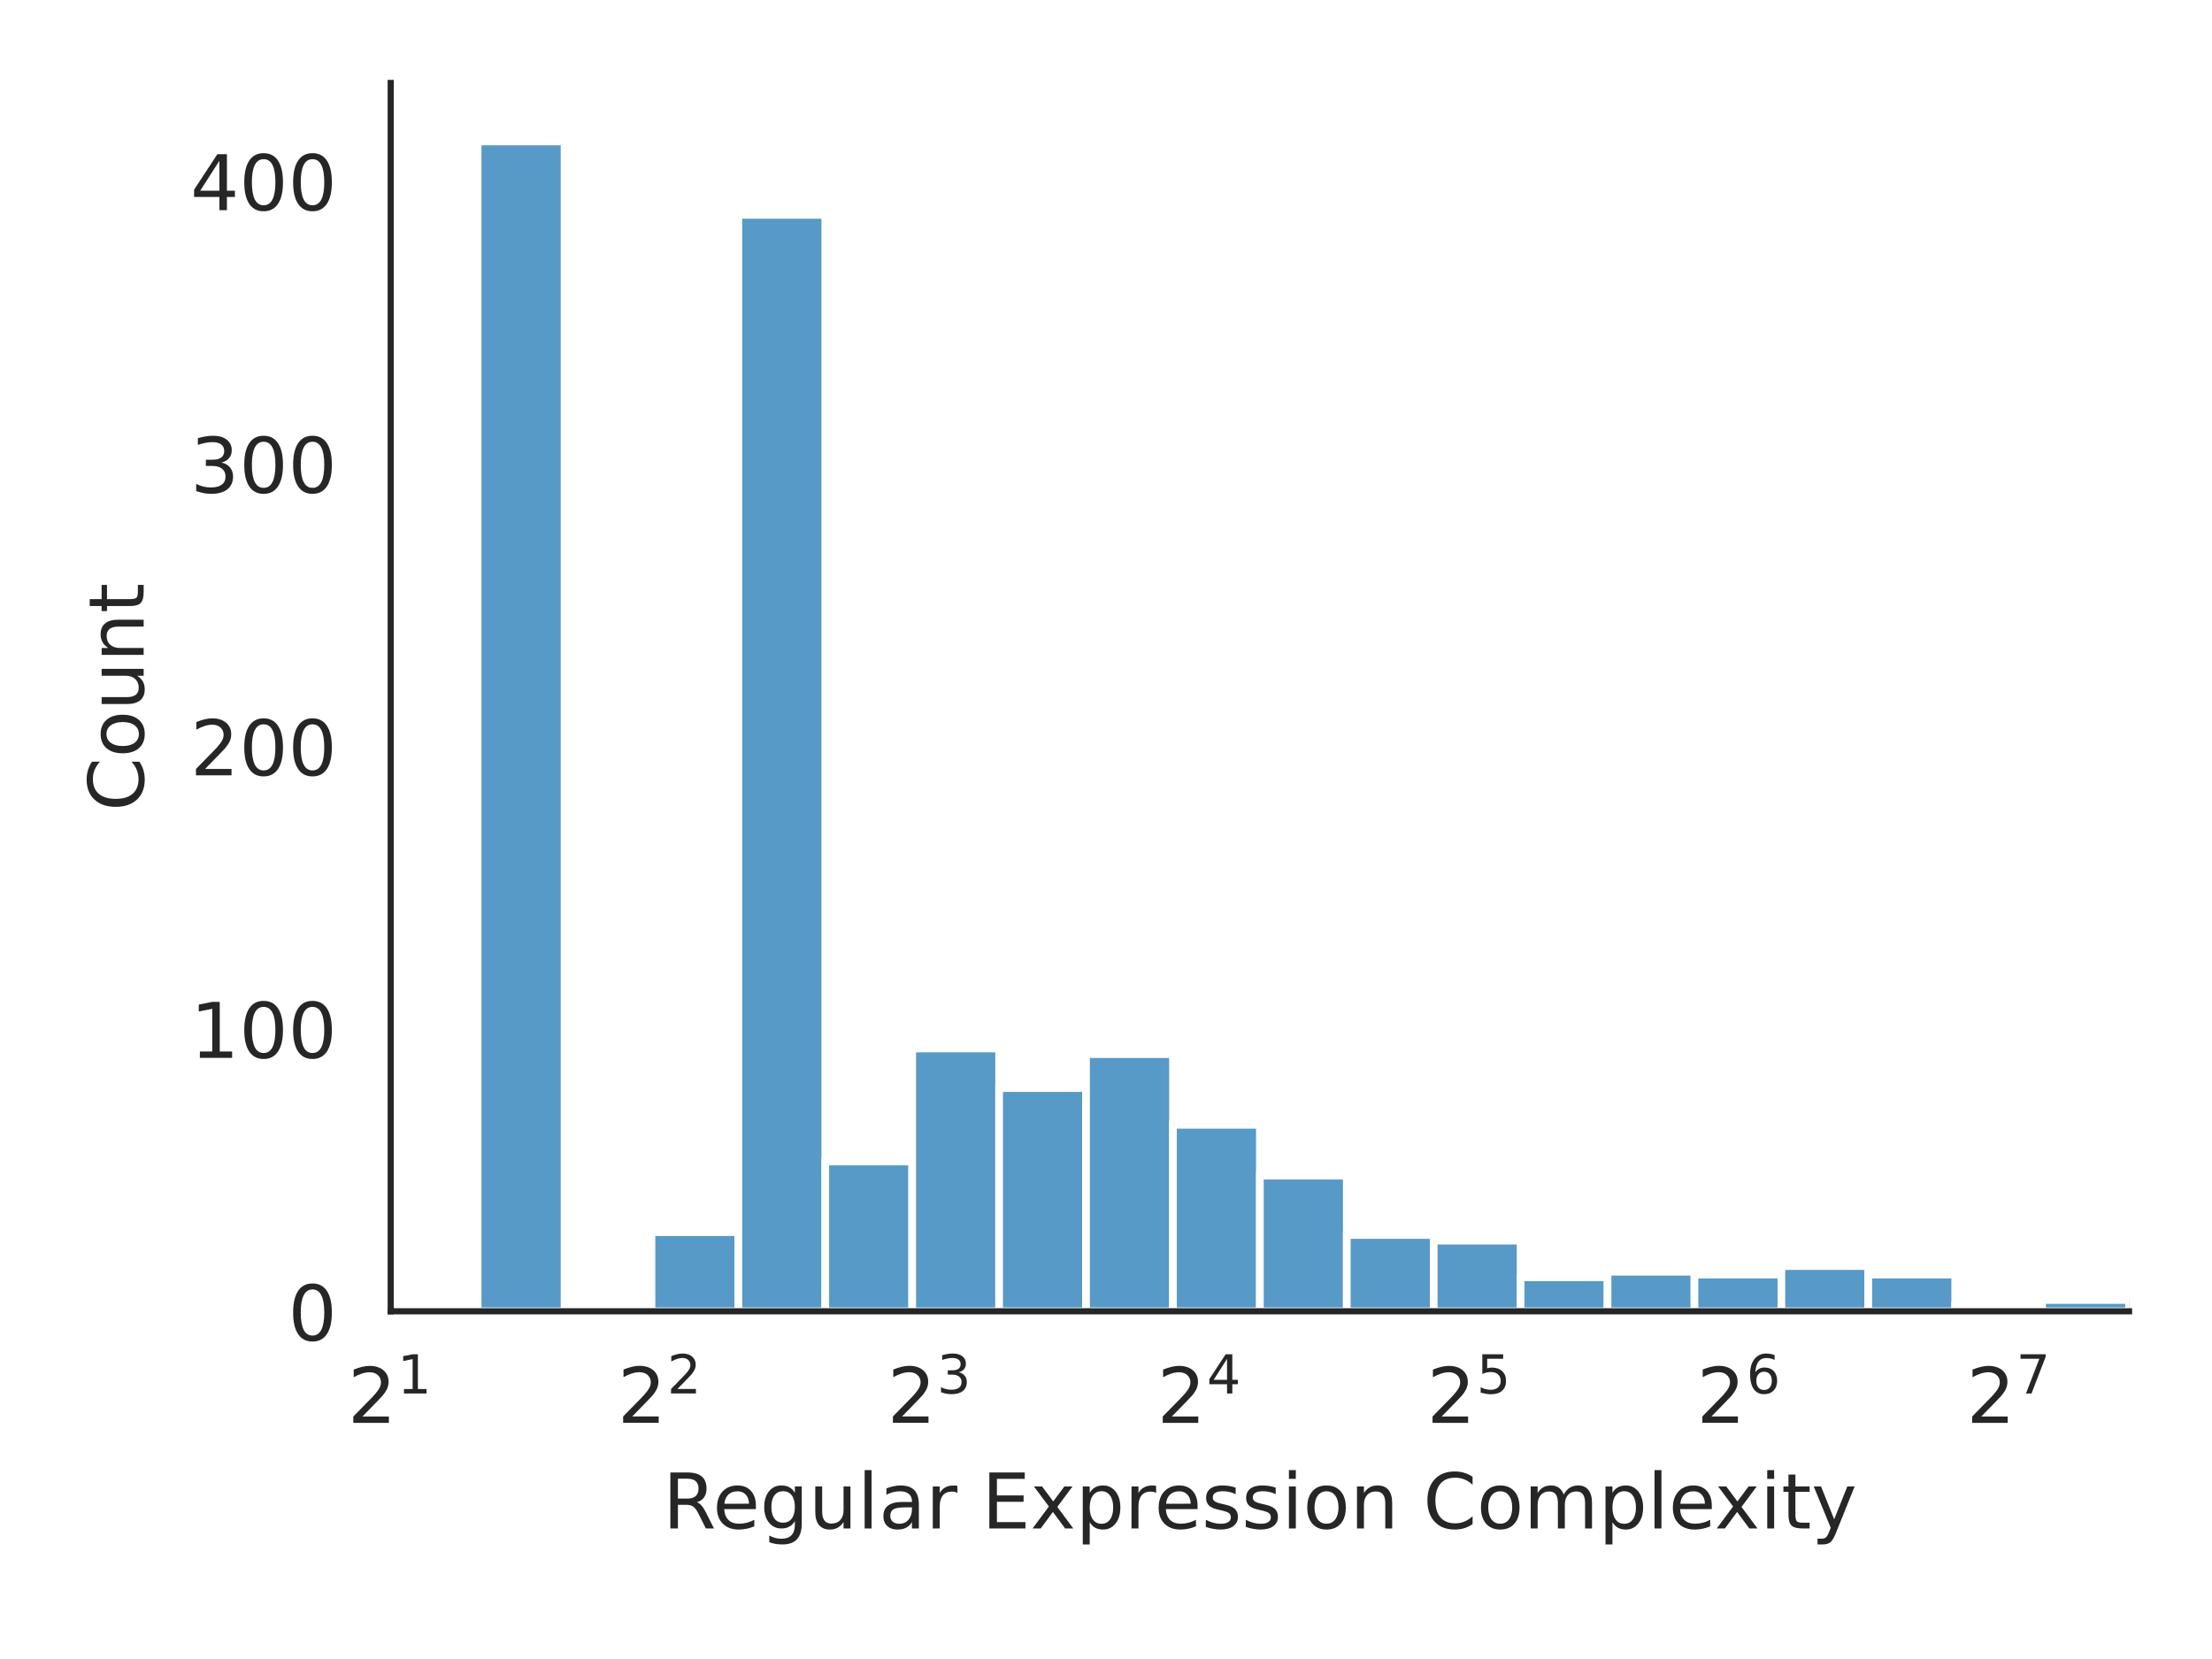
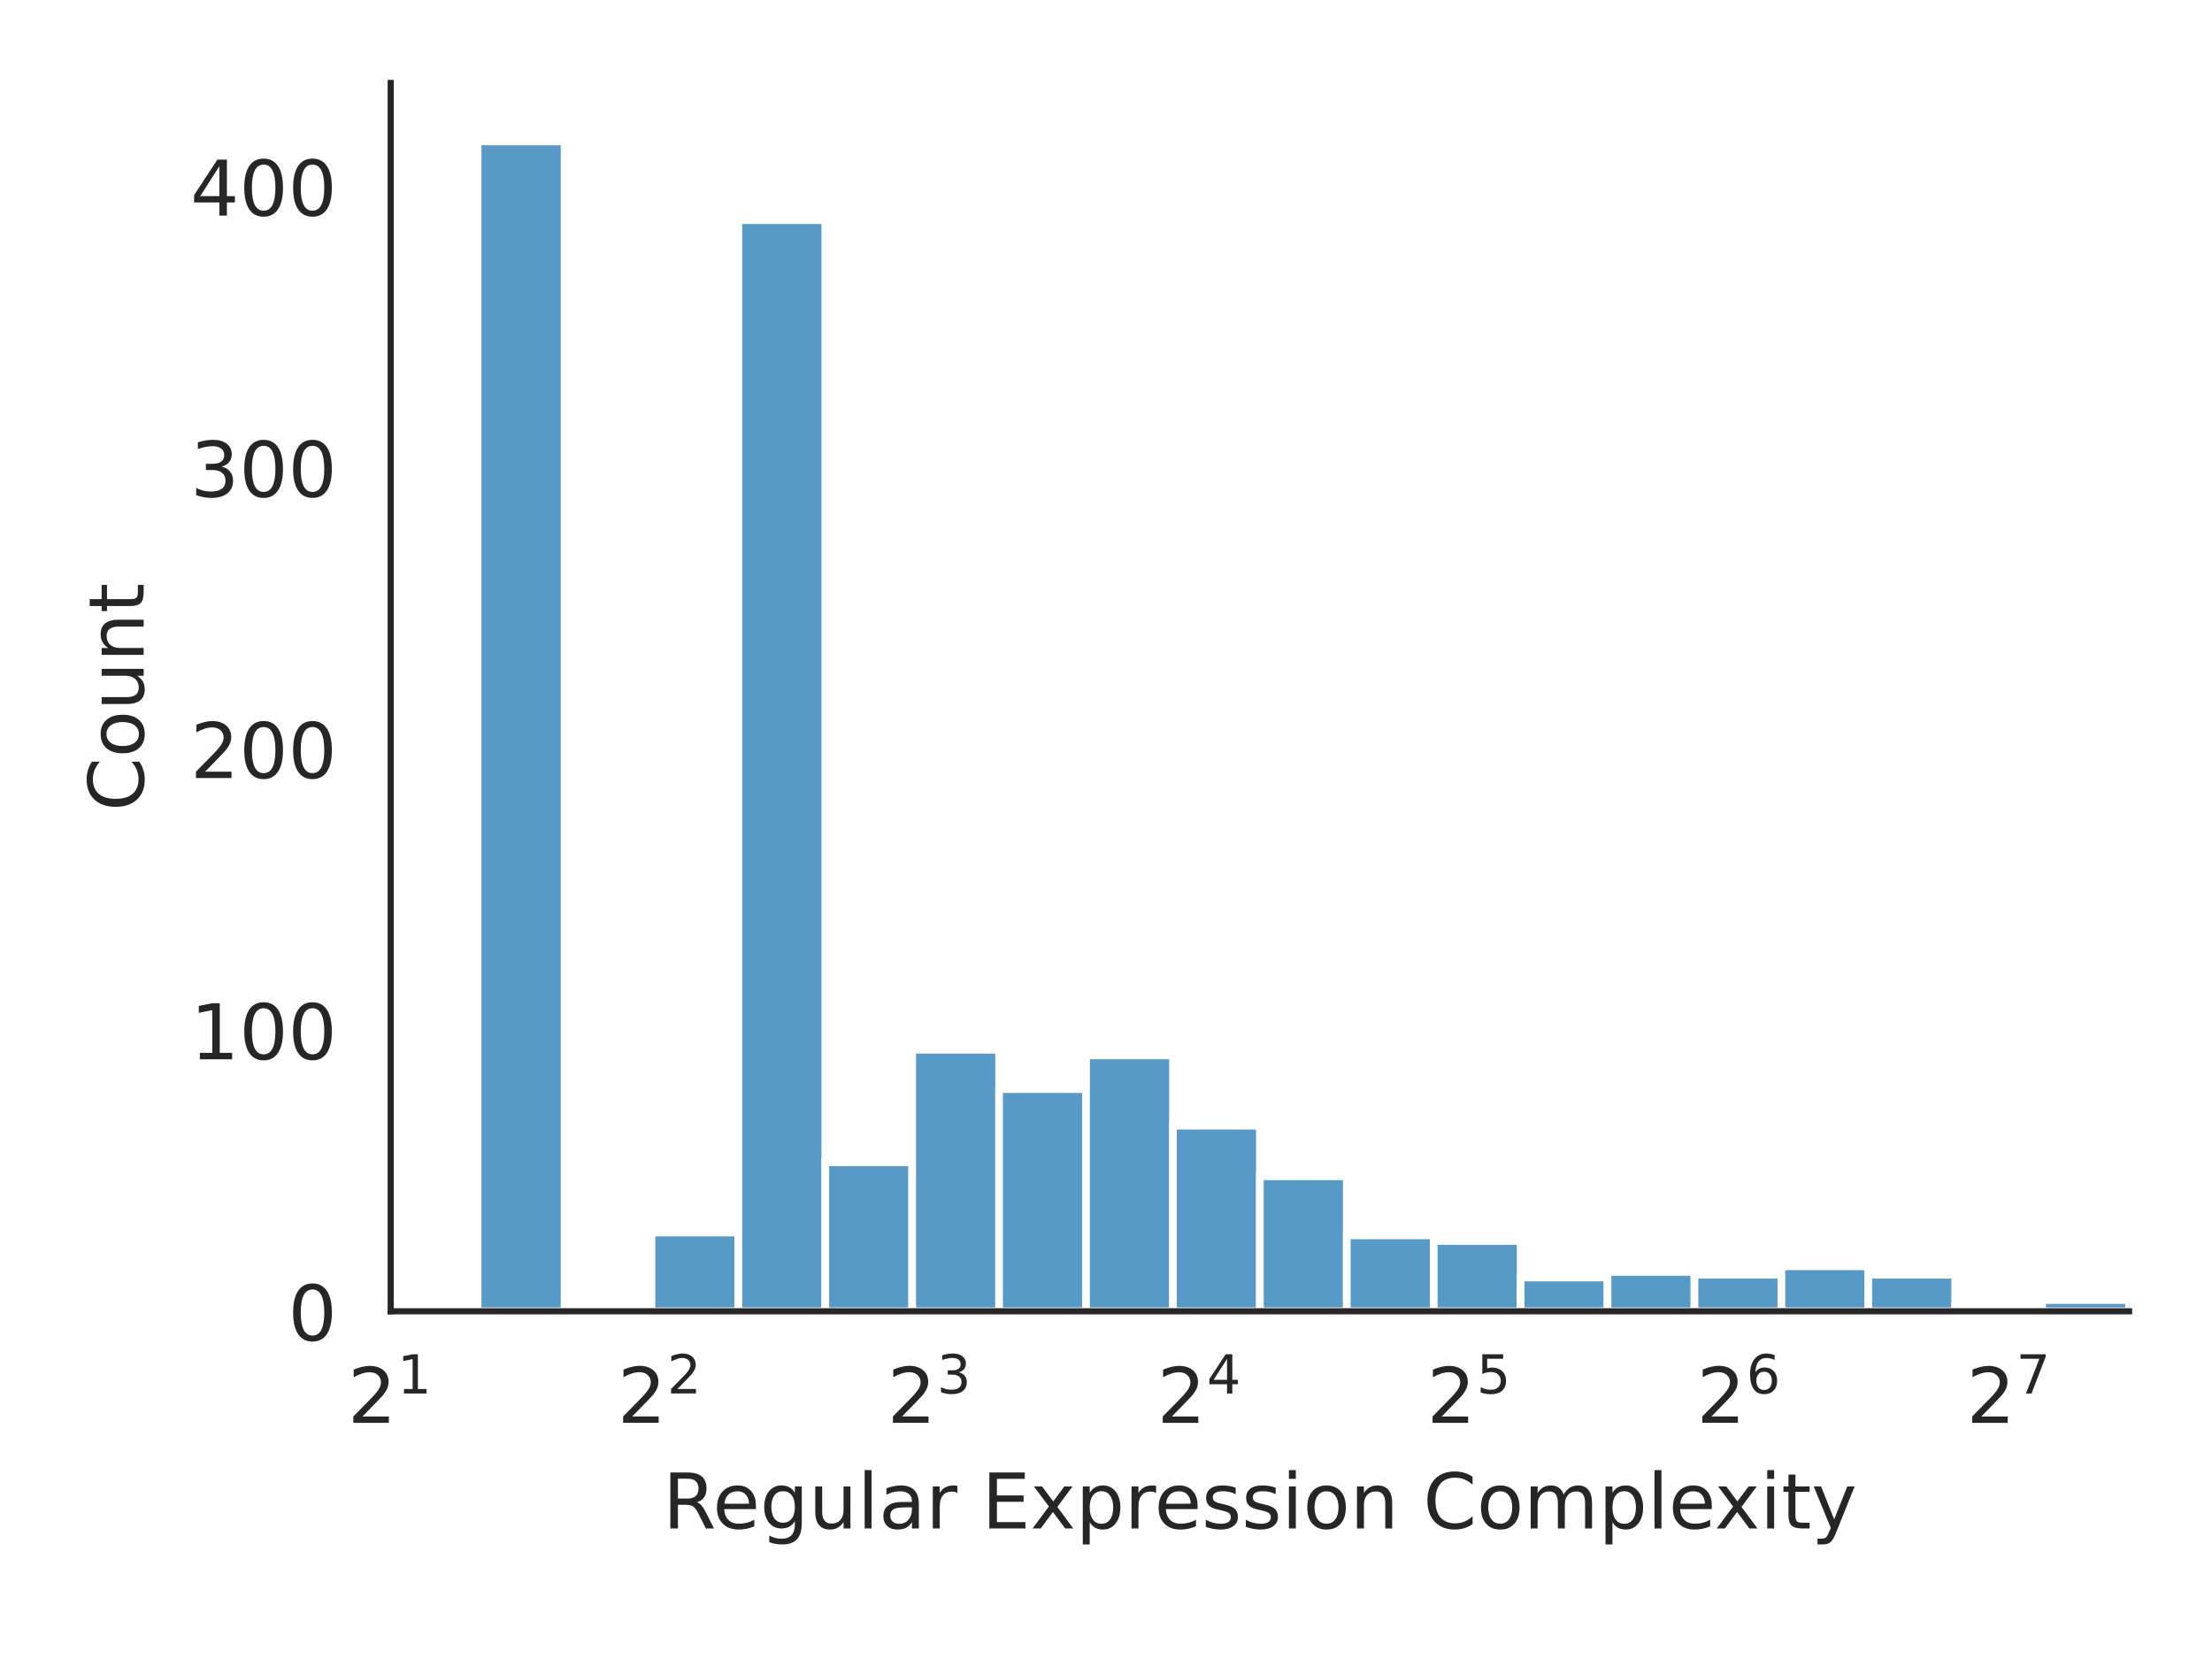
<svg xmlns="http://www.w3.org/2000/svg" xmlns:xlink="http://www.w3.org/1999/xlink" width="288pt" height="216pt" viewBox="0 0 288 216" version="1.1">
  <defs>
    <style type="text/css">*{stroke-linejoin: round; stroke-linecap: butt}</style>
  </defs>
  <g id="figure_1">
    <g id="patch_1">
      <path d="M 0 216  L 288 216  L 288 0  L 0 0  z " style="fill: #ffffff" />
    </g>
    <g id="axes_1">
      <g id="patch_2">
        <path d="M 50.87 170.728  L 277.2 170.728  L 277.2 10.8  L 50.87 10.8  z " style="fill: #ffffff" />
      </g>
      <g id="matplotlib.axis_1">
        <g id="xtick_1">
          <g id="text_1">
            <g style="fill: #262626" transform="translate(45.27 185.3264) scale(0.1 -0.1)">
              <defs>
                <path id="DejaVuSans-32" d="M 1228 531  L 3431 531  L 3431 0  L 469 0  L 469 531  Q 828 903 1448 1529  Q 2069 2156 2228 2338  Q 2531 2678 2651 2914  Q 2772 3150 2772 3378  Q 2772 3750 2511 3984  Q 2250 4219 1831 4219  Q 1534 4219 1204 4116  Q 875 4013 500 3803  L 500 4441  Q 881 4594 1212 4672  Q 1544 4750 1819 4750  Q 2544 4750 2975 4387  Q 3406 4025 3406 3419  Q 3406 3131 3298 2873  Q 3191 2616 2906 2266  Q 2828 2175 2409 1742  Q 1991 1309 1228 531  z " transform="scale(0.015625)" />
                <path id="DejaVuSans-31" d="M 794 531  L 1825 531  L 1825 4091  L 703 3866  L 703 4441  L 1819 4666  L 2450 4666  L 2450 531  L 3481 531  L 3481 0  L 794 0  L 794 531  z " transform="scale(0.015625)" />
              </defs>
              <use xlink:href="#DejaVuSans-32" transform="translate(0 0.684375)" />
              <use xlink:href="#DejaVuSans-31" transform="translate(64.58008 38.96563) scale(0.7)" />
            </g>
          </g>
        </g>
        <g id="xtick_2">
          <g id="text_2">
            <g style="fill: #262626" transform="translate(80.39835 185.3264) scale(0.1 -0.1)">
              <use xlink:href="#DejaVuSans-32" transform="translate(0 0.765625)" />
              <use xlink:href="#DejaVuSans-32" transform="translate(64.58008 39.04688) scale(0.7)" />
            </g>
          </g>
        </g>
        <g id="xtick_3">
          <g id="text_3">
            <g style="fill: #262626" transform="translate(115.5267 185.3264) scale(0.1 -0.1)">
              <defs>
                <path id="DejaVuSans-33" d="M 2597 2516  Q 3050 2419 3304 2112  Q 3559 1806 3559 1356  Q 3559 666 3084 287  Q 2609 -91 1734 -91  Q 1441 -91 1130 -33  Q 819 25 488 141  L 488 750  Q 750 597 1062 519  Q 1375 441 1716 441  Q 2309 441 2620 675  Q 2931 909 2931 1356  Q 2931 1769 2642 2001  Q 2353 2234 1838 2234  L 1294 2234  L 1294 2753  L 1863 2753  Q 2328 2753 2575 2939  Q 2822 3125 2822 3475  Q 2822 3834 2567 4026  Q 2313 4219 1838 4219  Q 1578 4219 1281 4162  Q 984 4106 628 3988  L 628 4550  Q 988 4650 1302 4700  Q 1616 4750 1894 4750  Q 2613 4750 3031 4423  Q 3450 4097 3450 3541  Q 3450 3153 3228 2886  Q 3006 2619 2597 2516  z " transform="scale(0.015625)" />
              </defs>
              <use xlink:href="#DejaVuSans-32" transform="translate(0 0.765625)" />
              <use xlink:href="#DejaVuSans-33" transform="translate(64.58008 39.04688) scale(0.7)" />
            </g>
          </g>
        </g>
        <g id="xtick_4">
          <g id="text_4">
            <g style="fill: #262626" transform="translate(150.6551 185.3264) scale(0.1 -0.1)">
              <defs>
                <path id="DejaVuSans-34" d="M 2419 4116  L 825 1625  L 2419 1625  L 2419 4116  z M 2253 4666  L 3047 4666  L 3047 1625  L 3713 1625  L 3713 1100  L 3047 1100  L 3047 0  L 2419 0  L 2419 1100  L 313 1100  L 313 1709  L 2253 4666  z " transform="scale(0.015625)" />
              </defs>
              <use xlink:href="#DejaVuSans-32" transform="translate(0 0.684375)" />
              <use xlink:href="#DejaVuSans-34" transform="translate(64.58008 38.96563) scale(0.7)" />
            </g>
          </g>
        </g>
        <g id="xtick_5">
          <g id="text_5">
            <g style="fill: #262626" transform="translate(185.7834 185.3264) scale(0.1 -0.1)">
              <defs>
                <path id="DejaVuSans-35" d="M 691 4666  L 3169 4666  L 3169 4134  L 1269 4134  L 1269 2991  Q 1406 3038 1543 3061  Q 1681 3084 1819 3084  Q 2600 3084 3056 2656  Q 3513 2228 3513 1497  Q 3513 744 3044 326  Q 2575 -91 1722 -91  Q 1428 -91 1123 -41  Q 819 9 494 109  L 494 744  Q 775 591 1075 516  Q 1375 441 1709 441  Q 2250 441 2565 725  Q 2881 1009 2881 1497  Q 2881 1984 2565 2268  Q 2250 2553 1709 2553  Q 1456 2553 1204 2497  Q 953 2441 691 2322  L 691 4666  z " transform="scale(0.015625)" />
              </defs>
              <use xlink:href="#DejaVuSans-32" transform="translate(0 0.684375)" />
              <use xlink:href="#DejaVuSans-35" transform="translate(64.58008 38.96563) scale(0.7)" />
            </g>
          </g>
        </g>
        <g id="xtick_6">
          <g id="text_6">
            <g style="fill: #262626" transform="translate(220.9118 185.3264) scale(0.1 -0.1)">
              <defs>
                <path id="DejaVuSans-36" d="M 2113 2584  Q 1688 2584 1439 2293  Q 1191 2003 1191 1497  Q 1191 994 1439 701  Q 1688 409 2113 409  Q 2538 409 2786 701  Q 3034 994 3034 1497  Q 3034 2003 2786 2293  Q 2538 2584 2113 2584  z M 3366 4563  L 3366 3988  Q 3128 4100 2886 4159  Q 2644 4219 2406 4219  Q 1781 4219 1451 3797  Q 1122 3375 1075 2522  Q 1259 2794 1537 2939  Q 1816 3084 2150 3084  Q 2853 3084 3261 2657  Q 3669 2231 3669 1497  Q 3669 778 3244 343  Q 2819 -91 2113 -91  Q 1303 -91 875 529  Q 447 1150 447 2328  Q 447 3434 972 4092  Q 1497 4750 2381 4750  Q 2619 4750 2861 4703  Q 3103 4656 3366 4563  z " transform="scale(0.015625)" />
              </defs>
              <use xlink:href="#DejaVuSans-32" transform="translate(0 0.765625)" />
              <use xlink:href="#DejaVuSans-36" transform="translate(64.58008 39.04688) scale(0.7)" />
            </g>
          </g>
        </g>
        <g id="xtick_7">
          <g id="text_7">
            <g style="fill: #262626" transform="translate(256.0401 185.3264) scale(0.1 -0.1)">
              <defs>
                <path id="DejaVuSans-37" d="M 525 4666  L 3525 4666  L 3525 4397  L 1831 0  L 1172 0  L 2766 4134  L 525 4134  L 525 4666  z " transform="scale(0.015625)" />
              </defs>
              <use xlink:href="#DejaVuSans-32" transform="translate(0 0.684375)" />
              <use xlink:href="#DejaVuSans-37" transform="translate(64.58008 38.96563) scale(0.7)" />
            </g>
          </g>
        </g>
        <g id="text_8">
          <g style="fill: #262626" transform="translate(86.29906 199.0046) scale(0.1 -0.1)">
            <defs>
              <path id="DejaVuSans-52" d="M 2841 2188  Q 3044 2119 3236 1894  Q 3428 1669 3622 1275  L 4263 0  L 3584 0  L 2988 1197  Q 2756 1666 2539 1819  Q 2322 1972 1947 1972  L 1259 1972  L 1259 0  L 628 0  L 628 4666  L 2053 4666  Q 2853 4666 3247 4331  Q 3641 3997 3641 3322  Q 3641 2881 3436 2590  Q 3231 2300 2841 2188  z M 1259 4147  L 1259 2491  L 2053 2491  Q 2509 2491 2742 2702  Q 2975 2913 2975 3322  Q 2975 3731 2742 3939  Q 2509 4147 2053 4147  L 1259 4147  z " transform="scale(0.015625)" />
              <path id="DejaVuSans-65" d="M 3597 1894  L 3597 1613  L 953 1613  Q 991 1019 1311 708  Q 1631 397 2203 397  Q 2534 397 2845 478  Q 3156 559 3463 722  L 3463 178  Q 3153 47 2828 -22  Q 2503 -91 2169 -91  Q 1331 -91 842 396  Q 353 884 353 1716  Q 353 2575 817 3079  Q 1281 3584 2069 3584  Q 2775 3584 3186 3129  Q 3597 2675 3597 1894  z M 3022 2063  Q 3016 2534 2758 2815  Q 2500 3097 2075 3097  Q 1594 3097 1305 2825  Q 1016 2553 972 2059  L 3022 2063  z " transform="scale(0.015625)" />
              <path id="DejaVuSans-67" d="M 2906 1791  Q 2906 2416 2648 2759  Q 2391 3103 1925 3103  Q 1463 3103 1205 2759  Q 947 2416 947 1791  Q 947 1169 1205 825  Q 1463 481 1925 481  Q 2391 481 2648 825  Q 2906 1169 2906 1791  z M 3481 434  Q 3481 -459 3084 -895  Q 2688 -1331 1869 -1331  Q 1566 -1331 1297 -1286  Q 1028 -1241 775 -1147  L 775 -588  Q 1028 -725 1275 -790  Q 1522 -856 1778 -856  Q 2344 -856 2625 -561  Q 2906 -266 2906 331  L 2906 616  Q 2728 306 2450 153  Q 2172 0 1784 0  Q 1141 0 747 490  Q 353 981 353 1791  Q 353 2603 747 3093  Q 1141 3584 1784 3584  Q 2172 3584 2450 3431  Q 2728 3278 2906 2969  L 2906 3500  L 3481 3500  L 3481 434  z " transform="scale(0.015625)" />
              <path id="DejaVuSans-75" d="M 544 1381  L 544 3500  L 1119 3500  L 1119 1403  Q 1119 906 1312 657  Q 1506 409 1894 409  Q 2359 409 2629 706  Q 2900 1003 2900 1516  L 2900 3500  L 3475 3500  L 3475 0  L 2900 0  L 2900 538  Q 2691 219 2414 64  Q 2138 -91 1772 -91  Q 1169 -91 856 284  Q 544 659 544 1381  z M 1991 3584  L 1991 3584  z " transform="scale(0.015625)" />
              <path id="DejaVuSans-6c" d="M 603 4863  L 1178 4863  L 1178 0  L 603 0  L 603 4863  z " transform="scale(0.015625)" />
              <path id="DejaVuSans-61" d="M 2194 1759  Q 1497 1759 1228 1600  Q 959 1441 959 1056  Q 959 750 1161 570  Q 1363 391 1709 391  Q 2188 391 2477 730  Q 2766 1069 2766 1631  L 2766 1759  L 2194 1759  z M 3341 1997  L 3341 0  L 2766 0  L 2766 531  Q 2569 213 2275 61  Q 1981 -91 1556 -91  Q 1019 -91 701 211  Q 384 513 384 1019  Q 384 1609 779 1909  Q 1175 2209 1959 2209  L 2766 2209  L 2766 2266  Q 2766 2663 2505 2880  Q 2244 3097 1772 3097  Q 1472 3097 1187 3025  Q 903 2953 641 2809  L 641 3341  Q 956 3463 1253 3523  Q 1550 3584 1831 3584  Q 2591 3584 2966 3190  Q 3341 2797 3341 1997  z " transform="scale(0.015625)" />
              <path id="DejaVuSans-72" d="M 2631 2963  Q 2534 3019 2420 3045  Q 2306 3072 2169 3072  Q 1681 3072 1420 2755  Q 1159 2438 1159 1844  L 1159 0  L 581 0  L 581 3500  L 1159 3500  L 1159 2956  Q 1341 3275 1631 3429  Q 1922 3584 2338 3584  Q 2397 3584 2469 3576  Q 2541 3569 2628 3553  L 2631 2963  z " transform="scale(0.015625)" />
              <path id="DejaVuSans-20" transform="scale(0.015625)" />
              <path id="DejaVuSans-45" d="M 628 4666  L 3578 4666  L 3578 4134  L 1259 4134  L 1259 2753  L 3481 2753  L 3481 2222  L 1259 2222  L 1259 531  L 3634 531  L 3634 0  L 628 0  L 628 4666  z " transform="scale(0.015625)" />
              <path id="DejaVuSans-78" d="M 3513 3500  L 2247 1797  L 3578 0  L 2900 0  L 1881 1375  L 863 0  L 184 0  L 1544 1831  L 300 3500  L 978 3500  L 1906 2253  L 2834 3500  L 3513 3500  z " transform="scale(0.015625)" />
              <path id="DejaVuSans-70" d="M 1159 525  L 1159 -1331  L 581 -1331  L 581 3500  L 1159 3500  L 1159 2969  Q 1341 3281 1617 3432  Q 1894 3584 2278 3584  Q 2916 3584 3314 3078  Q 3713 2572 3713 1747  Q 3713 922 3314 415  Q 2916 -91 2278 -91  Q 1894 -91 1617 61  Q 1341 213 1159 525  z M 3116 1747  Q 3116 2381 2855 2742  Q 2594 3103 2138 3103  Q 1681 3103 1420 2742  Q 1159 2381 1159 1747  Q 1159 1113 1420 752  Q 1681 391 2138 391  Q 2594 391 2855 752  Q 3116 1113 3116 1747  z " transform="scale(0.015625)" />
              <path id="DejaVuSans-73" d="M 2834 3397  L 2834 2853  Q 2591 2978 2328 3040  Q 2066 3103 1784 3103  Q 1356 3103 1142 2972  Q 928 2841 928 2578  Q 928 2378 1081 2264  Q 1234 2150 1697 2047  L 1894 2003  Q 2506 1872 2764 1633  Q 3022 1394 3022 966  Q 3022 478 2636 193  Q 2250 -91 1575 -91  Q 1294 -91 989 -36  Q 684 19 347 128  L 347 722  Q 666 556 975 473  Q 1284 391 1588 391  Q 1994 391 2212 530  Q 2431 669 2431 922  Q 2431 1156 2273 1281  Q 2116 1406 1581 1522  L 1381 1569  Q 847 1681 609 1914  Q 372 2147 372 2553  Q 372 3047 722 3315  Q 1072 3584 1716 3584  Q 2034 3584 2315 3537  Q 2597 3491 2834 3397  z " transform="scale(0.015625)" />
              <path id="DejaVuSans-69" d="M 603 3500  L 1178 3500  L 1178 0  L 603 0  L 603 3500  z M 603 4863  L 1178 4863  L 1178 4134  L 603 4134  L 603 4863  z " transform="scale(0.015625)" />
              <path id="DejaVuSans-6f" d="M 1959 3097  Q 1497 3097 1228 2736  Q 959 2375 959 1747  Q 959 1119 1226 758  Q 1494 397 1959 397  Q 2419 397 2687 759  Q 2956 1122 2956 1747  Q 2956 2369 2687 2733  Q 2419 3097 1959 3097  z M 1959 3584  Q 2709 3584 3137 3096  Q 3566 2609 3566 1747  Q 3566 888 3137 398  Q 2709 -91 1959 -91  Q 1206 -91 779 398  Q 353 888 353 1747  Q 353 2609 779 3096  Q 1206 3584 1959 3584  z " transform="scale(0.015625)" />
              <path id="DejaVuSans-6e" d="M 3513 2113  L 3513 0  L 2938 0  L 2938 2094  Q 2938 2591 2744 2837  Q 2550 3084 2163 3084  Q 1697 3084 1428 2787  Q 1159 2491 1159 1978  L 1159 0  L 581 0  L 581 3500  L 1159 3500  L 1159 2956  Q 1366 3272 1645 3428  Q 1925 3584 2291 3584  Q 2894 3584 3203 3211  Q 3513 2838 3513 2113  z " transform="scale(0.015625)" />
              <path id="DejaVuSans-43" d="M 4122 4306  L 4122 3641  Q 3803 3938 3442 4084  Q 3081 4231 2675 4231  Q 1875 4231 1450 3742  Q 1025 3253 1025 2328  Q 1025 1406 1450 917  Q 1875 428 2675 428  Q 3081 428 3442 575  Q 3803 722 4122 1019  L 4122 359  Q 3791 134 3420 21  Q 3050 -91 2638 -91  Q 1578 -91 968 557  Q 359 1206 359 2328  Q 359 3453 968 4101  Q 1578 4750 2638 4750  Q 3056 4750 3426 4639  Q 3797 4528 4122 4306  z " transform="scale(0.015625)" />
              <path id="DejaVuSans-6d" d="M 3328 2828  Q 3544 3216 3844 3400  Q 4144 3584 4550 3584  Q 5097 3584 5394 3201  Q 5691 2819 5691 2113  L 5691 0  L 5113 0  L 5113 2094  Q 5113 2597 4934 2840  Q 4756 3084 4391 3084  Q 3944 3084 3684 2787  Q 3425 2491 3425 1978  L 3425 0  L 2847 0  L 2847 2094  Q 2847 2600 2669 2842  Q 2491 3084 2119 3084  Q 1678 3084 1418 2786  Q 1159 2488 1159 1978  L 1159 0  L 581 0  L 581 3500  L 1159 3500  L 1159 2956  Q 1356 3278 1631 3431  Q 1906 3584 2284 3584  Q 2666 3584 2933 3390  Q 3200 3197 3328 2828  z " transform="scale(0.015625)" />
              <path id="DejaVuSans-74" d="M 1172 4494  L 1172 3500  L 2356 3500  L 2356 3053  L 1172 3053  L 1172 1153  Q 1172 725 1289 603  Q 1406 481 1766 481  L 2356 481  L 2356 0  L 1766 0  Q 1100 0 847 248  Q 594 497 594 1153  L 594 3053  L 172 3053  L 172 3500  L 594 3500  L 594 4494  L 1172 4494  z " transform="scale(0.015625)" />
              <path id="DejaVuSans-79" d="M 2059 -325  Q 1816 -950 1584 -1140  Q 1353 -1331 966 -1331  L 506 -1331  L 506 -850  L 844 -850  Q 1081 -850 1212 -737  Q 1344 -625 1503 -206  L 1606 56  L 191 3500  L 800 3500  L 1894 763  L 2988 3500  L 3597 3500  L 2059 -325  z " transform="scale(0.015625)" />
            </defs>
            <use xlink:href="#DejaVuSans-52" />
            <use xlink:href="#DejaVuSans-65" x="64.982" />
            <use xlink:href="#DejaVuSans-67" x="126.506" />
            <use xlink:href="#DejaVuSans-75" x="189.982" />
            <use xlink:href="#DejaVuSans-6c" x="253.361" />
            <use xlink:href="#DejaVuSans-61" x="281.145" />
            <use xlink:href="#DejaVuSans-72" x="342.424" />
            <use xlink:href="#DejaVuSans-20" x="383.537" />
            <use xlink:href="#DejaVuSans-45" x="415.324" />
            <use xlink:href="#DejaVuSans-78" x="478.508" />
            <use xlink:href="#DejaVuSans-70" x="537.688" />
            <use xlink:href="#DejaVuSans-72" x="601.164" />
            <use xlink:href="#DejaVuSans-65" x="640.027" />
            <use xlink:href="#DejaVuSans-73" x="701.551" />
            <use xlink:href="#DejaVuSans-73" x="753.65" />
            <use xlink:href="#DejaVuSans-69" x="805.75" />
            <use xlink:href="#DejaVuSans-6f" x="833.533" />
            <use xlink:href="#DejaVuSans-6e" x="894.715" />
            <use xlink:href="#DejaVuSans-20" x="958.094" />
            <use xlink:href="#DejaVuSans-43" x="989.881" />
            <use xlink:href="#DejaVuSans-6f" x="1059.705" />
            <use xlink:href="#DejaVuSans-6d" x="1120.887" />
            <use xlink:href="#DejaVuSans-70" x="1218.299" />
            <use xlink:href="#DejaVuSans-6c" x="1281.775" />
            <use xlink:href="#DejaVuSans-65" x="1309.559" />
            <use xlink:href="#DejaVuSans-78" x="1369.332" />
            <use xlink:href="#DejaVuSans-69" x="1428.512" />
            <use xlink:href="#DejaVuSans-74" x="1456.295" />
            <use xlink:href="#DejaVuSans-79" x="1495.504" />
          </g>
        </g>
      </g>
      <g id="matplotlib.axis_2">
        <g id="ytick_1">
          <g id="text_9">
            <g style="fill: #262626" transform="translate(37.5075 174.5272) scale(0.1 -0.1)">
              <defs>
                <path id="DejaVuSans-30" d="M 2034 4250  Q 1547 4250 1301 3770  Q 1056 3291 1056 2328  Q 1056 1369 1301 889  Q 1547 409 2034 409  Q 2525 409 2770 889  Q 3016 1369 3016 2328  Q 3016 3291 2770 3770  Q 2525 4250 2034 4250  z M 2034 4750  Q 2819 4750 3233 4129  Q 3647 3509 3647 2328  Q 3647 1150 3233 529  Q 2819 -91 2034 -91  Q 1250 -91 836 529  Q 422 1150 422 2328  Q 422 3509 836 4129  Q 1250 4750 2034 4750  z " transform="scale(0.015625)" />
              </defs>
              <use xlink:href="#DejaVuSans-30" />
            </g>
          </g>
        </g>
        <g id="ytick_2">
          <g id="text_10">
-             <g style="fill: #262626" transform="translate(24.7825 137.7368) scale(0.1 -0.1)">
+             <g style="fill: #262626" transform="translate(24.7825 137.9137) scale(0.1 -0.1)">
              <use xlink:href="#DejaVuSans-31" />
              <use xlink:href="#DejaVuSans-30" x="63.623" />
              <use xlink:href="#DejaVuSans-30" x="127.246" />
            </g>
          </g>
        </g>
        <g id="ytick_3">
          <g id="text_11">
-             <g style="fill: #262626" transform="translate(24.7825 100.9464) scale(0.1 -0.1)">
+             <g style="fill: #262626" transform="translate(24.7825 101.3001) scale(0.1 -0.1)">
              <use xlink:href="#DejaVuSans-32" />
              <use xlink:href="#DejaVuSans-30" x="63.623" />
              <use xlink:href="#DejaVuSans-30" x="127.246" />
            </g>
          </g>
        </g>
        <g id="ytick_4">
          <g id="text_12">
-             <g style="fill: #262626" transform="translate(24.7825 64.15593) scale(0.1 -0.1)">
+             <g style="fill: #262626" transform="translate(24.7825 64.68656) scale(0.1 -0.1)">
              <use xlink:href="#DejaVuSans-33" />
              <use xlink:href="#DejaVuSans-30" x="63.623" />
              <use xlink:href="#DejaVuSans-30" x="127.246" />
            </g>
          </g>
        </g>
        <g id="ytick_5">
          <g id="text_13">
-             <g style="fill: #262626" transform="translate(24.7825 27.3655) scale(0.1 -0.1)">
+             <g style="fill: #262626" transform="translate(24.7825 28.07301) scale(0.1 -0.1)">
              <use xlink:href="#DejaVuSans-34" />
              <use xlink:href="#DejaVuSans-30" x="63.623" />
              <use xlink:href="#DejaVuSans-30" x="127.246" />
            </g>
          </g>
        </g>
        <g id="text_14">
          <g style="fill: #262626" transform="translate(18.70281 105.6124) rotate(-90) scale(0.1 -0.1)">
            <use xlink:href="#DejaVuSans-43" />
            <use xlink:href="#DejaVuSans-6f" x="69.824" />
            <use xlink:href="#DejaVuSans-75" x="131.006" />
            <use xlink:href="#DejaVuSans-6e" x="194.385" />
            <use xlink:href="#DejaVuSans-74" x="257.764" />
          </g>
        </g>
      </g>
      <g id="patch_3">
-         <path d="M 50.87 170.728  L 62.187 170.728  L 62.187 170.36  L 50.87 170.36  z " clip-path="url(#p58f02df5b8)" style="fill: #1f77b4; fill-opacity: 0.75; stroke: #ffffff; stroke-linejoin: miter" />
+         <path d="M 50.87 170.728  L 62.187 170.728  L 62.187 170.362  L 50.87 170.362  z " clip-path="url(#p58f02df5b8)" style="fill: #1f77b4; fill-opacity: 0.75; stroke: #ffffff; stroke-linejoin: miter" />
      </g>
      <g id="patch_4">
        <path d="M 62.187 170.728  L 73.503 170.728  L 73.503 18.416  L 62.187 18.416  z " clip-path="url(#p58f02df5b8)" style="fill: #1f77b4; fill-opacity: 0.75; stroke: #ffffff; stroke-linejoin: miter" />
      </g>
      <g id="patch_5">
        <path d="M 73.503 170.728  L 84.82 170.728  L 84.82 170.728  L 73.503 170.728  z " clip-path="url(#p58f02df5b8)" style="fill: #1f77b4; fill-opacity: 0.75; stroke: #ffffff; stroke-linejoin: miter" />
      </g>
      <g id="patch_6">
-         <path d="M 84.82 170.728  L 96.136 170.728  L 96.136 160.427  L 84.82 160.427  z " clip-path="url(#p58f02df5b8)" style="fill: #1f77b4; fill-opacity: 0.75; stroke: #ffffff; stroke-linejoin: miter" />
+         <path d="M 84.82 170.728  L 96.136 170.728  L 96.136 160.476  L 84.82 160.476  z " clip-path="url(#p58f02df5b8)" style="fill: #1f77b4; fill-opacity: 0.75; stroke: #ffffff; stroke-linejoin: miter" />
      </g>
      <g id="patch_7">
-         <path d="M 96.136 170.728  L 107.453 170.728  L 107.453 27.981  L 96.136 27.981  z " clip-path="url(#p58f02df5b8)" style="fill: #1f77b4; fill-opacity: 0.75; stroke: #ffffff; stroke-linejoin: miter" />
+         <path d="M 96.136 170.728  L 107.453 170.728  L 107.453 28.667  L 96.136 28.667  z " clip-path="url(#p58f02df5b8)" style="fill: #1f77b4; fill-opacity: 0.75; stroke: #ffffff; stroke-linejoin: miter" />
      </g>
      <g id="patch_8">
-         <path d="M 107.453 170.728  L 118.769 170.728  L 118.769 151.229  L 107.453 151.229  z " clip-path="url(#p58f02df5b8)" style="fill: #1f77b4; fill-opacity: 0.75; stroke: #ffffff; stroke-linejoin: miter" />
+         <path d="M 107.453 170.728  L 118.769 170.728  L 118.769 151.323  L 107.453 151.323  z " clip-path="url(#p58f02df5b8)" style="fill: #1f77b4; fill-opacity: 0.75; stroke: #ffffff; stroke-linejoin: miter" />
      </g>
      <g id="patch_9">
-         <path d="M 118.769 170.728  L 130.085 170.728  L 130.085 136.513  L 118.769 136.513  z " clip-path="url(#p58f02df5b8)" style="fill: #1f77b4; fill-opacity: 0.75; stroke: #ffffff; stroke-linejoin: miter" />
+         <path d="M 118.769 170.728  L 130.085 170.728  L 130.085 136.677  L 118.769 136.677  z " clip-path="url(#p58f02df5b8)" style="fill: #1f77b4; fill-opacity: 0.75; stroke: #ffffff; stroke-linejoin: miter" />
      </g>
      <g id="patch_10">
-         <path d="M 130.085 170.728  L 141.402 170.728  L 141.402 141.664  L 130.085 141.664  z " clip-path="url(#p58f02df5b8)" style="fill: #1f77b4; fill-opacity: 0.75; stroke: #ffffff; stroke-linejoin: miter" />
+         <path d="M 130.085 170.728  L 141.402 170.728  L 141.402 141.803  L 130.085 141.803  z " clip-path="url(#p58f02df5b8)" style="fill: #1f77b4; fill-opacity: 0.75; stroke: #ffffff; stroke-linejoin: miter" />
      </g>
      <g id="patch_11">
-         <path d="M 141.402 170.728  L 152.719 170.728  L 152.719 137.249  L 141.402 137.249  z " clip-path="url(#p58f02df5b8)" style="fill: #1f77b4; fill-opacity: 0.75; stroke: #ffffff; stroke-linejoin: miter" />
+         <path d="M 141.402 170.728  L 152.719 170.728  L 152.719 137.41  L 141.402 137.41  z " clip-path="url(#p58f02df5b8)" style="fill: #1f77b4; fill-opacity: 0.75; stroke: #ffffff; stroke-linejoin: miter" />
      </g>
      <g id="patch_12">
-         <path d="M 152.719 170.728  L 164.035 170.728  L 164.035 146.446  L 152.719 146.446  z " clip-path="url(#p58f02df5b8)" style="fill: #1f77b4; fill-opacity: 0.75; stroke: #ffffff; stroke-linejoin: miter" />
+         <path d="M 152.719 170.728  L 164.035 170.728  L 164.035 146.563  L 152.719 146.563  z " clip-path="url(#p58f02df5b8)" style="fill: #1f77b4; fill-opacity: 0.75; stroke: #ffffff; stroke-linejoin: miter" />
      </g>
      <g id="patch_13">
-         <path d="M 164.035 170.728  L 175.351 170.728  L 175.351 153.069  L 164.035 153.069  z " clip-path="url(#p58f02df5b8)" style="fill: #1f77b4; fill-opacity: 0.75; stroke: #ffffff; stroke-linejoin: miter" />
+         <path d="M 164.035 170.728  L 175.351 170.728  L 175.351 153.153  L 164.035 153.153  z " clip-path="url(#p58f02df5b8)" style="fill: #1f77b4; fill-opacity: 0.75; stroke: #ffffff; stroke-linejoin: miter" />
      </g>
      <g id="patch_14">
-         <path d="M 175.351 170.728  L 186.668 170.728  L 186.668 160.795  L 175.351 160.795  z " clip-path="url(#p58f02df5b8)" style="fill: #1f77b4; fill-opacity: 0.75; stroke: #ffffff; stroke-linejoin: miter" />
+         <path d="M 175.351 170.728  L 186.668 170.728  L 186.668 160.842  L 175.351 160.842  z " clip-path="url(#p58f02df5b8)" style="fill: #1f77b4; fill-opacity: 0.75; stroke: #ffffff; stroke-linejoin: miter" />
      </g>
      <g id="patch_15">
-         <path d="M 186.668 170.728  L 197.984 170.728  L 197.984 161.53  L 186.668 161.53  z " clip-path="url(#p58f02df5b8)" style="fill: #1f77b4; fill-opacity: 0.75; stroke: #ffffff; stroke-linejoin: miter" />
+         <path d="M 186.668 170.728  L 197.984 170.728  L 197.984 161.575  L 186.668 161.575  z " clip-path="url(#p58f02df5b8)" style="fill: #1f77b4; fill-opacity: 0.75; stroke: #ffffff; stroke-linejoin: miter" />
      </g>
      <g id="patch_16">
-         <path d="M 197.984 170.728  L 209.301 170.728  L 209.301 166.313  L 197.984 166.313  z " clip-path="url(#p58f02df5b8)" style="fill: #1f77b4; fill-opacity: 0.75; stroke: #ffffff; stroke-linejoin: miter" />
+         <path d="M 197.984 170.728  L 209.301 170.728  L 209.301 166.334  L 197.984 166.334  z " clip-path="url(#p58f02df5b8)" style="fill: #1f77b4; fill-opacity: 0.75; stroke: #ffffff; stroke-linejoin: miter" />
      </g>
      <g id="patch_17">
-         <path d="M 209.301 170.728  L 220.618 170.728  L 220.618 165.577  L 209.301 165.577  z " clip-path="url(#p58f02df5b8)" style="fill: #1f77b4; fill-opacity: 0.75; stroke: #ffffff; stroke-linejoin: miter" />
+         <path d="M 209.301 170.728  L 220.618 170.728  L 220.618 165.602  L 209.301 165.602  z " clip-path="url(#p58f02df5b8)" style="fill: #1f77b4; fill-opacity: 0.75; stroke: #ffffff; stroke-linejoin: miter" />
      </g>
      <g id="patch_18">
-         <path d="M 220.618 170.728  L 231.934 170.728  L 231.934 165.945  L 220.618 165.945  z " clip-path="url(#p58f02df5b8)" style="fill: #1f77b4; fill-opacity: 0.75; stroke: #ffffff; stroke-linejoin: miter" />
+         <path d="M 220.618 170.728  L 231.934 170.728  L 231.934 165.968  L 220.618 165.968  z " clip-path="url(#p58f02df5b8)" style="fill: #1f77b4; fill-opacity: 0.75; stroke: #ffffff; stroke-linejoin: miter" />
      </g>
      <g id="patch_19">
-         <path d="M 231.934 170.728  L 243.25 170.728  L 243.25 164.842  L 231.934 164.842  z " clip-path="url(#p58f02df5b8)" style="fill: #1f77b4; fill-opacity: 0.75; stroke: #ffffff; stroke-linejoin: miter" />
+         <path d="M 231.934 170.728  L 243.25 170.728  L 243.25 164.87  L 231.934 164.87  z " clip-path="url(#p58f02df5b8)" style="fill: #1f77b4; fill-opacity: 0.75; stroke: #ffffff; stroke-linejoin: miter" />
      </g>
      <g id="patch_20">
-         <path d="M 243.25 170.728  L 254.567 170.728  L 254.567 165.945  L 243.25 165.945  z " clip-path="url(#p58f02df5b8)" style="fill: #1f77b4; fill-opacity: 0.75; stroke: #ffffff; stroke-linejoin: miter" />
+         <path d="M 243.25 170.728  L 254.567 170.728  L 254.567 165.968  L 243.25 165.968  z " clip-path="url(#p58f02df5b8)" style="fill: #1f77b4; fill-opacity: 0.75; stroke: #ffffff; stroke-linejoin: miter" />
      </g>
      <g id="patch_21">
-         <path d="M 254.567 170.728  L 265.884 170.728  L 265.884 169.992  L 254.567 169.992  z " clip-path="url(#p58f02df5b8)" style="fill: #1f77b4; fill-opacity: 0.75; stroke: #ffffff; stroke-linejoin: miter" />
+         <path d="M 254.567 170.728  L 265.884 170.728  L 265.884 169.996  L 254.567 169.996  z " clip-path="url(#p58f02df5b8)" style="fill: #1f77b4; fill-opacity: 0.75; stroke: #ffffff; stroke-linejoin: miter" />
      </g>
      <g id="patch_22">
-         <path d="M 265.884 170.728  L 277.2 170.728  L 277.2 169.256  L 265.884 169.256  z " clip-path="url(#p58f02df5b8)" style="fill: #1f77b4; fill-opacity: 0.75; stroke: #ffffff; stroke-linejoin: miter" />
+         <path d="M 265.884 170.728  L 277.2 170.728  L 277.2 169.263  L 265.884 169.263  z " clip-path="url(#p58f02df5b8)" style="fill: #1f77b4; fill-opacity: 0.75; stroke: #ffffff; stroke-linejoin: miter" />
      </g>
      <g id="patch_23">
        <path d="M 50.87 170.728  L 50.87 10.8  " style="fill: none; stroke: #262626; stroke-width: 0.8; stroke-linejoin: miter; stroke-linecap: square" />
      </g>
      <g id="patch_24">
        <path d="M 50.87 170.728  L 277.2 170.728  " style="fill: none; stroke: #262626; stroke-width: 0.8; stroke-linejoin: miter; stroke-linecap: square" />
      </g>
    </g>
  </g>
  <defs>
    <clipPath id="p58f02df5b8">
      <rect x="50.87" y="10.8" width="226.33" height="159.928" />
    </clipPath>
  </defs>
</svg>
